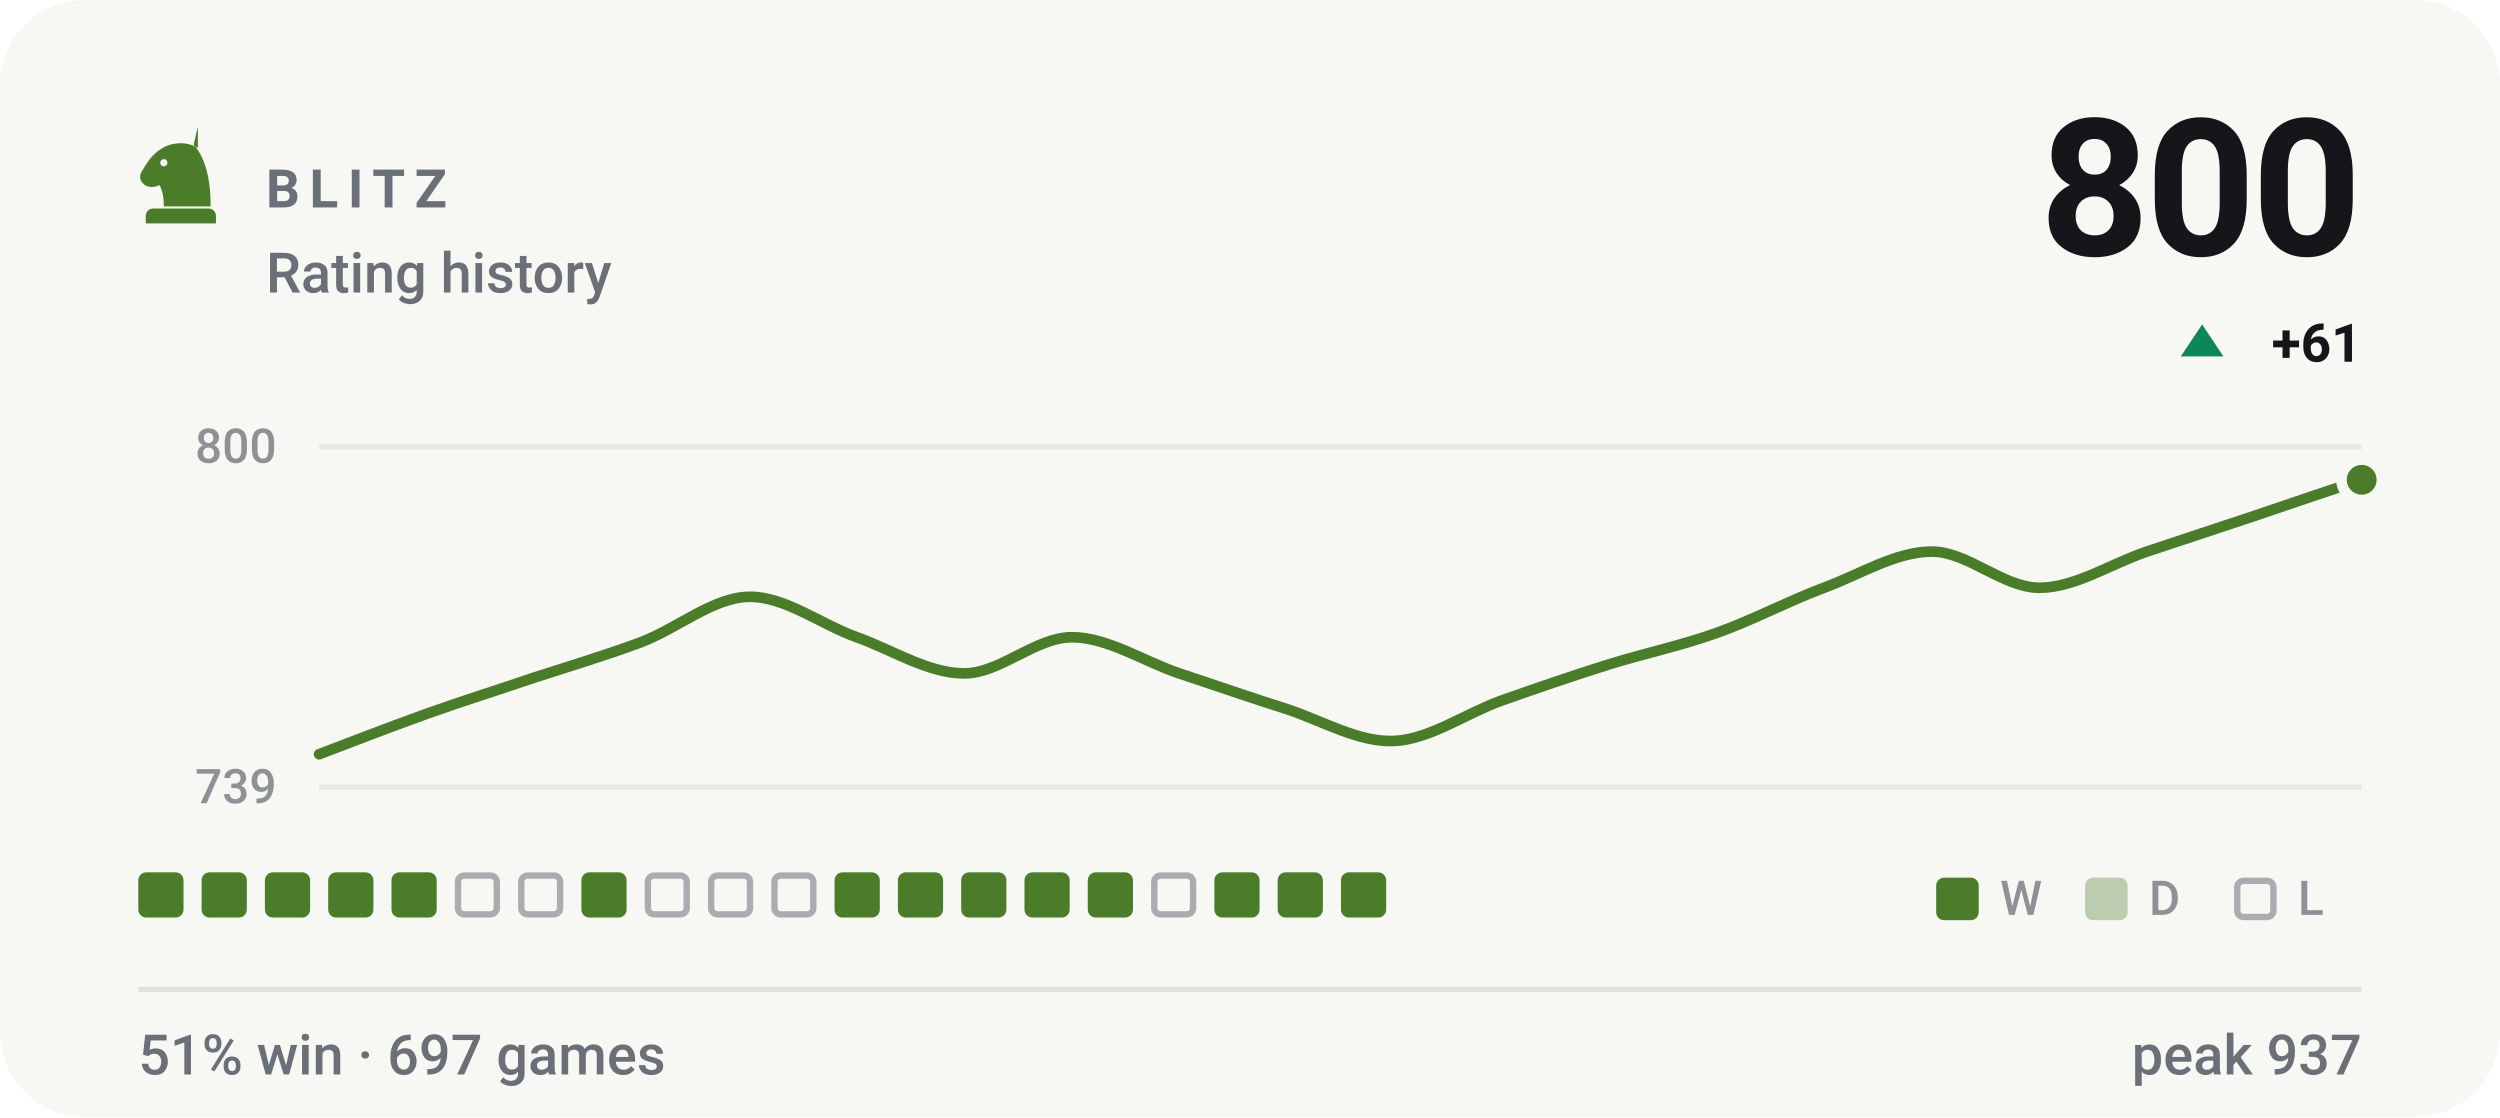
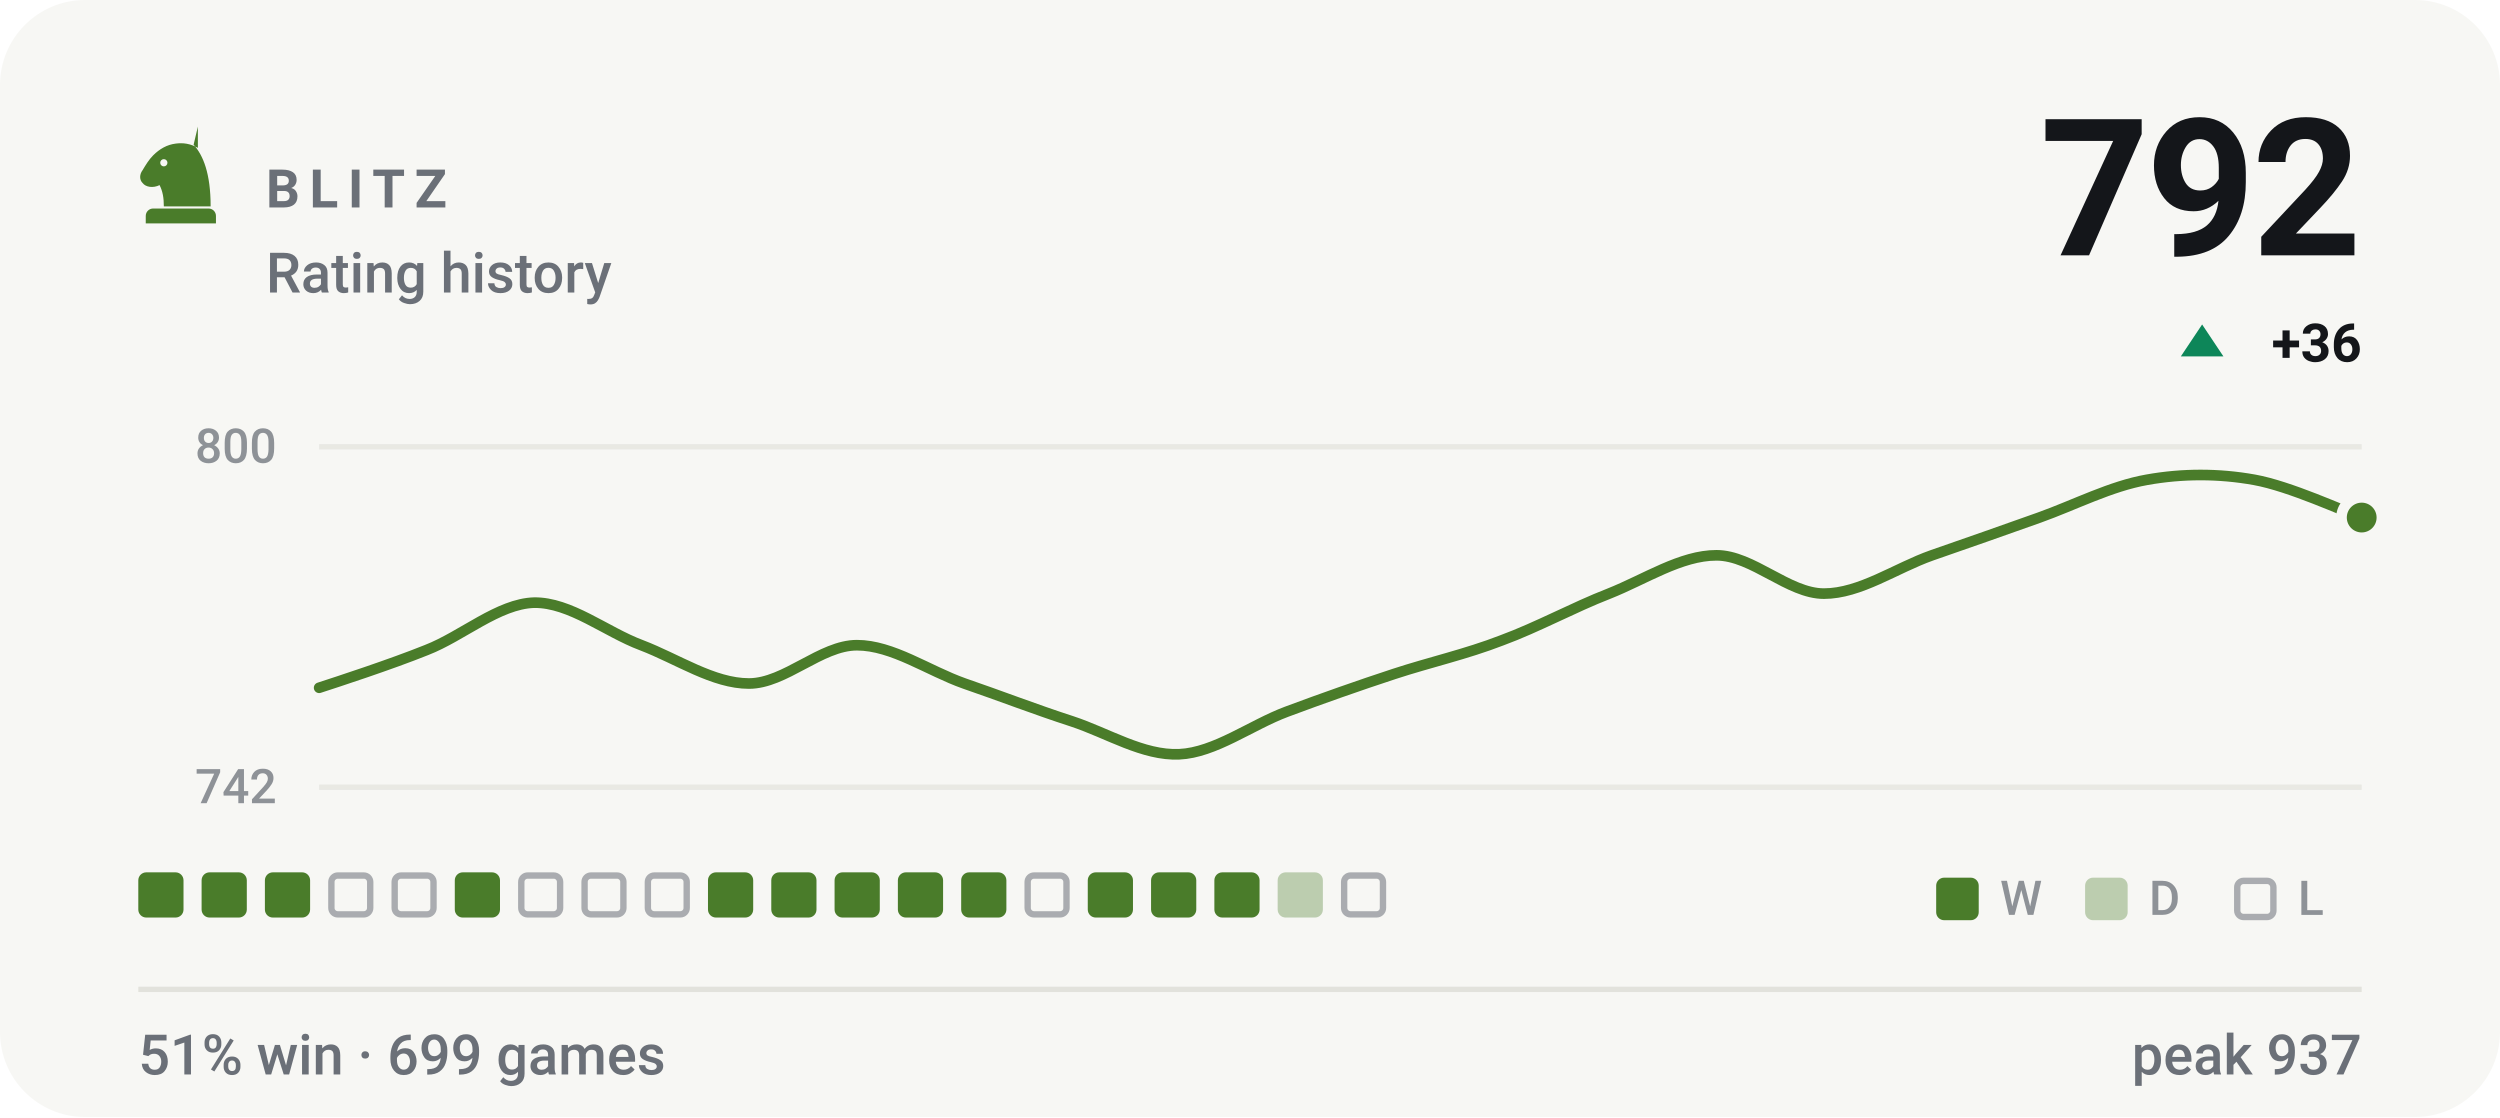
- <svg xmlns="http://www.w3.org/2000/svg" viewBox="0 0 470 210" width="470" height="210" role="img" aria-label="BLITZ rating history, currently 800, 51% win rate over 697 games">
+ <svg xmlns="http://www.w3.org/2000/svg" viewBox="0 0 470 210" width="470" height="210" role="img" aria-label="BLITZ rating history, currently 792, 51% win rate over 699 games">
  <style>svg{font-family:-apple-system,BlinkMacSystemFont,'Segoe UI',Roboto,'Helvetica Neue',Arial,sans-serif}text{fill:#14161a;white-space:pre}.bg{fill:#f7f7f4}.acc{fill:#4a7c2a}.win{fill:#0d8659}.draw{fill:#7c7f85}.loss{fill:#c0332f}.lbl{font-size:10px;font-weight:600;letter-spacing:.18em;fill:#6b7078}.cap{font-size:10.5px;font-weight:500;fill:#6b7078}.num{font-family:-apple-system,BlinkMacSystemFont,'Segoe UI',Roboto,'Helvetica Neue',Arial,sans-serif;font-weight:700;letter-spacing:-.02em}.tick{font-size:9px;font-weight:500;fill:#6b7078;opacity:.75}.dl{font-size:10px;font-weight:600}.rule{stroke:#e2e2dc;stroke-width:1;fill:none}.grid{stroke:#e2e2dc;stroke-width:1;fill:none;opacity:.7}.ln{fill:none;stroke:#4a7c2a;stroke-width:2;stroke-linecap:round;stroke-linejoin:round}.ring{stroke:#f7f7f4;stroke-width:2}.hollow{fill:none;stroke-width:1.5}.sq{fill:#14161a;opacity:.035}</style>
  <rect class="bg" width="470" height="210" rx="16" />
  <g class="acc" transform="translate(24.0,22.8) scale(0.2)">
    <path fill-rule="evenodd" d="M66 5l-4 17c9 10 16 27 16 58H34c0-8-1-14-4-20-6 3-13 2-16-2-3-3-3-8 0-12 3-5 6-10 10-14 6-6 13-10 21-11 7-1 14 0 21 4zM37.4 39a3.4 3.4 0 1 0-6.8 0 3.4 3.4 0 1 0 6.8 0zM24 82h52c3.9 0 7 3.1 7 7v7H17v-7c0-3.9 3.1-7 7-7z" />
  </g>
  <text class="lbl" x="50" y="39">BLITZ</text>
  <text class="cap" x="50" y="55">Rating history</text>
-   <text class="num" x="444" y="48" text-anchor="end" style="font-size:36px">800</text>
+   <text class="num" x="444" y="48" text-anchor="end" style="font-size:36px">792</text>
  <path fill="#0d8659" d="M414 61L418 67H410Z" />
-   <text class="dl" x="444" y="68" text-anchor="end" fill="#0d8659">+61</text>
+   <text class="dl" x="444" y="68" text-anchor="end" fill="#0d8659">+36</text>
  <line class="grid" x1="60" y1="84" x2="444" y2="84" />
  <line class="grid" x1="60" y1="148" x2="444" y2="148" />
  <text class="tick" x="52" y="87" text-anchor="end">800</text>
-   <text class="tick" x="52" y="151" text-anchor="end">739</text>
-   <path class="ln" d="M60.0 141.8C63.4 140.5 73.5 136.6 80.2 134.2C86.9 131.8 93.7 129.7 100.4 127.4C107.2 125.2 113.9 123.2 120.6 120.7C127.4 118.1 134.1 112.3 140.8 112.2C147.6 112.1 154.3 117.4 161.1 119.8C167.8 122.2 174.5 126.6 181.3 126.6C188.0 126.6 194.7 119.8 201.5 119.8C208.2 119.8 214.9 124.3 221.7 126.6C228.4 128.8 235.2 131.2 241.9 133.3C248.6 135.5 255.4 139.6 262.1 139.3C268.8 139.0 275.6 134.1 282.3 131.7C289.1 129.3 295.8 127.0 302.5 124.9C309.3 122.8 316.0 121.4 322.7 119.0C329.5 116.6 336.2 113.0 342.9 110.5C349.7 108.0 356.4 103.7 363.2 103.7C369.9 103.7 376.6 110.5 383.4 110.5C390.1 110.5 396.8 106.0 403.6 103.7C410.3 101.5 417.1 99.2 423.8 97.0C430.5 94.7 440.6 91.3 444.0 90.2" />
-   <circle class="acc ring" cx="444.0" cy="90.2" r="3.8" />
+   <text class="tick" x="52" y="151" text-anchor="end">742</text>
+   <path class="ln" d="M60.0 129.3C63.4 128.2 73.5 124.9 80.2 122.2C86.9 119.6 93.7 113.5 100.4 113.3C107.2 113.2 113.9 118.8 120.6 121.3C127.4 123.9 134.1 128.5 140.8 128.5C147.6 128.5 154.3 121.3 161.1 121.3C167.8 121.3 174.5 126.1 181.3 128.5C188.0 130.8 194.7 133.4 201.5 135.6C208.2 137.8 214.9 142.1 221.7 141.8C228.4 141.5 235.2 136.3 241.9 133.8C248.6 131.3 255.4 128.9 262.1 126.7C268.8 124.5 275.6 123.0 282.3 120.4C289.1 117.9 295.8 114.2 302.5 111.6C309.3 108.9 316.0 104.4 322.7 104.4C329.5 104.4 336.2 111.6 342.9 111.6C349.7 111.6 356.4 106.8 363.2 104.4C369.9 102.1 376.6 99.7 383.4 97.3C390.1 94.9 396.8 91.4 403.6 90.2C410.3 89.0 417.1 89.0 423.8 90.2C430.5 91.4 440.6 96.1 444.0 97.3" />
+   <circle class="acc ring" cx="444.0" cy="97.3" r="3.8" />
  <rect x="26.0" y="164" width="8.5" height="8.5" rx="1.5" fill="#4a7c2a" />
  <rect x="37.9" y="164" width="8.5" height="8.5" rx="1.5" fill="#4a7c2a" />
  <rect x="49.8" y="164" width="8.5" height="8.5" rx="1.5" fill="#4a7c2a" />
-   <rect x="61.7" y="164" width="8.5" height="8.5" rx="1.5" fill="#4a7c2a" />
-   <rect x="73.6" y="164" width="8.5" height="8.5" rx="1.5" fill="#4a7c2a" />
-   <rect x="86.1" y="164.6" width="7.3" height="7.3" rx="1.2" fill="none" stroke="#6b7078" stroke-width="1.2" opacity=".55" />
+   <rect x="62.3" y="164.6" width="7.3" height="7.3" rx="1.2" fill="none" stroke="#6b7078" stroke-width="1.2" opacity=".55" />
+   <rect x="74.2" y="164.6" width="7.3" height="7.3" rx="1.2" fill="none" stroke="#6b7078" stroke-width="1.2" opacity=".55" />
+   <rect x="85.5" y="164" width="8.5" height="8.5" rx="1.5" fill="#4a7c2a" />
  <rect x="98.0" y="164.6" width="7.3" height="7.3" rx="1.2" fill="none" stroke="#6b7078" stroke-width="1.2" opacity=".55" />
-   <rect x="109.3" y="164" width="8.5" height="8.5" rx="1.5" fill="#4a7c2a" />
+   <rect x="109.9" y="164.6" width="7.3" height="7.3" rx="1.2" fill="none" stroke="#6b7078" stroke-width="1.2" opacity=".55" />
  <rect x="121.8" y="164.6" width="7.3" height="7.3" rx="1.2" fill="none" stroke="#6b7078" stroke-width="1.2" opacity=".55" />
-   <rect x="133.7" y="164.6" width="7.3" height="7.3" rx="1.2" fill="none" stroke="#6b7078" stroke-width="1.2" opacity=".55" />
-   <rect x="145.6" y="164.6" width="7.3" height="7.3" rx="1.2" fill="none" stroke="#6b7078" stroke-width="1.2" opacity=".55" />
+   <rect x="133.1" y="164" width="8.5" height="8.5" rx="1.5" fill="#4a7c2a" />
+   <rect x="145.0" y="164" width="8.5" height="8.5" rx="1.5" fill="#4a7c2a" />
  <rect x="156.9" y="164" width="8.5" height="8.5" rx="1.5" fill="#4a7c2a" />
  <rect x="168.8" y="164" width="8.5" height="8.5" rx="1.5" fill="#4a7c2a" />
  <rect x="180.7" y="164" width="8.5" height="8.5" rx="1.5" fill="#4a7c2a" />
-   <rect x="192.6" y="164" width="8.5" height="8.5" rx="1.5" fill="#4a7c2a" />
+   <rect x="193.2" y="164.6" width="7.3" height="7.3" rx="1.2" fill="none" stroke="#6b7078" stroke-width="1.2" opacity=".55" />
  <rect x="204.5" y="164" width="8.5" height="8.5" rx="1.5" fill="#4a7c2a" />
-   <rect x="217.0" y="164.6" width="7.3" height="7.3" rx="1.2" fill="none" stroke="#6b7078" stroke-width="1.2" opacity=".55" />
+   <rect x="216.4" y="164" width="8.5" height="8.5" rx="1.5" fill="#4a7c2a" />
  <rect x="228.3" y="164" width="8.5" height="8.5" rx="1.5" fill="#4a7c2a" />
-   <rect x="240.2" y="164" width="8.5" height="8.5" rx="1.5" fill="#4a7c2a" />
-   <rect x="252.1" y="164" width="8.5" height="8.5" rx="1.5" fill="#4a7c2a" />
+   <rect x="240.2" y="164" width="8.5" height="8.5" rx="1.5" fill="#4a7c2a" opacity=".34" />
+   <rect x="252.7" y="164.6" width="7.3" height="7.3" rx="1.2" fill="none" stroke="#6b7078" stroke-width="1.2" opacity=".55" />
  <rect x="364" y="165" width="8" height="8" rx="1.5" fill="#4a7c2a" />
  <text class="tick" x="376" y="172">W</text>
  <rect x="392" y="165" width="8" height="8" rx="1.5" fill="#4a7c2a" opacity=".34" />
  <text class="tick" x="404" y="172">D</text>
  <rect x="420.6" y="165.6" width="6.8" height="6.8" rx="1.2" fill="none" stroke="#6b7078" stroke-width="1.2" opacity=".55" />
  <text class="tick" x="432" y="172">L</text>
  <line class="rule" x1="26" y1="186" x2="444" y2="186" />
-   <text class="cap" x="26" y="202">51% win · 697 games</text>
+   <text class="cap" x="26" y="202">51% win · 699 games</text>
  <text class="cap" x="444" y="202" text-anchor="end">peak 937</text>
</svg>
